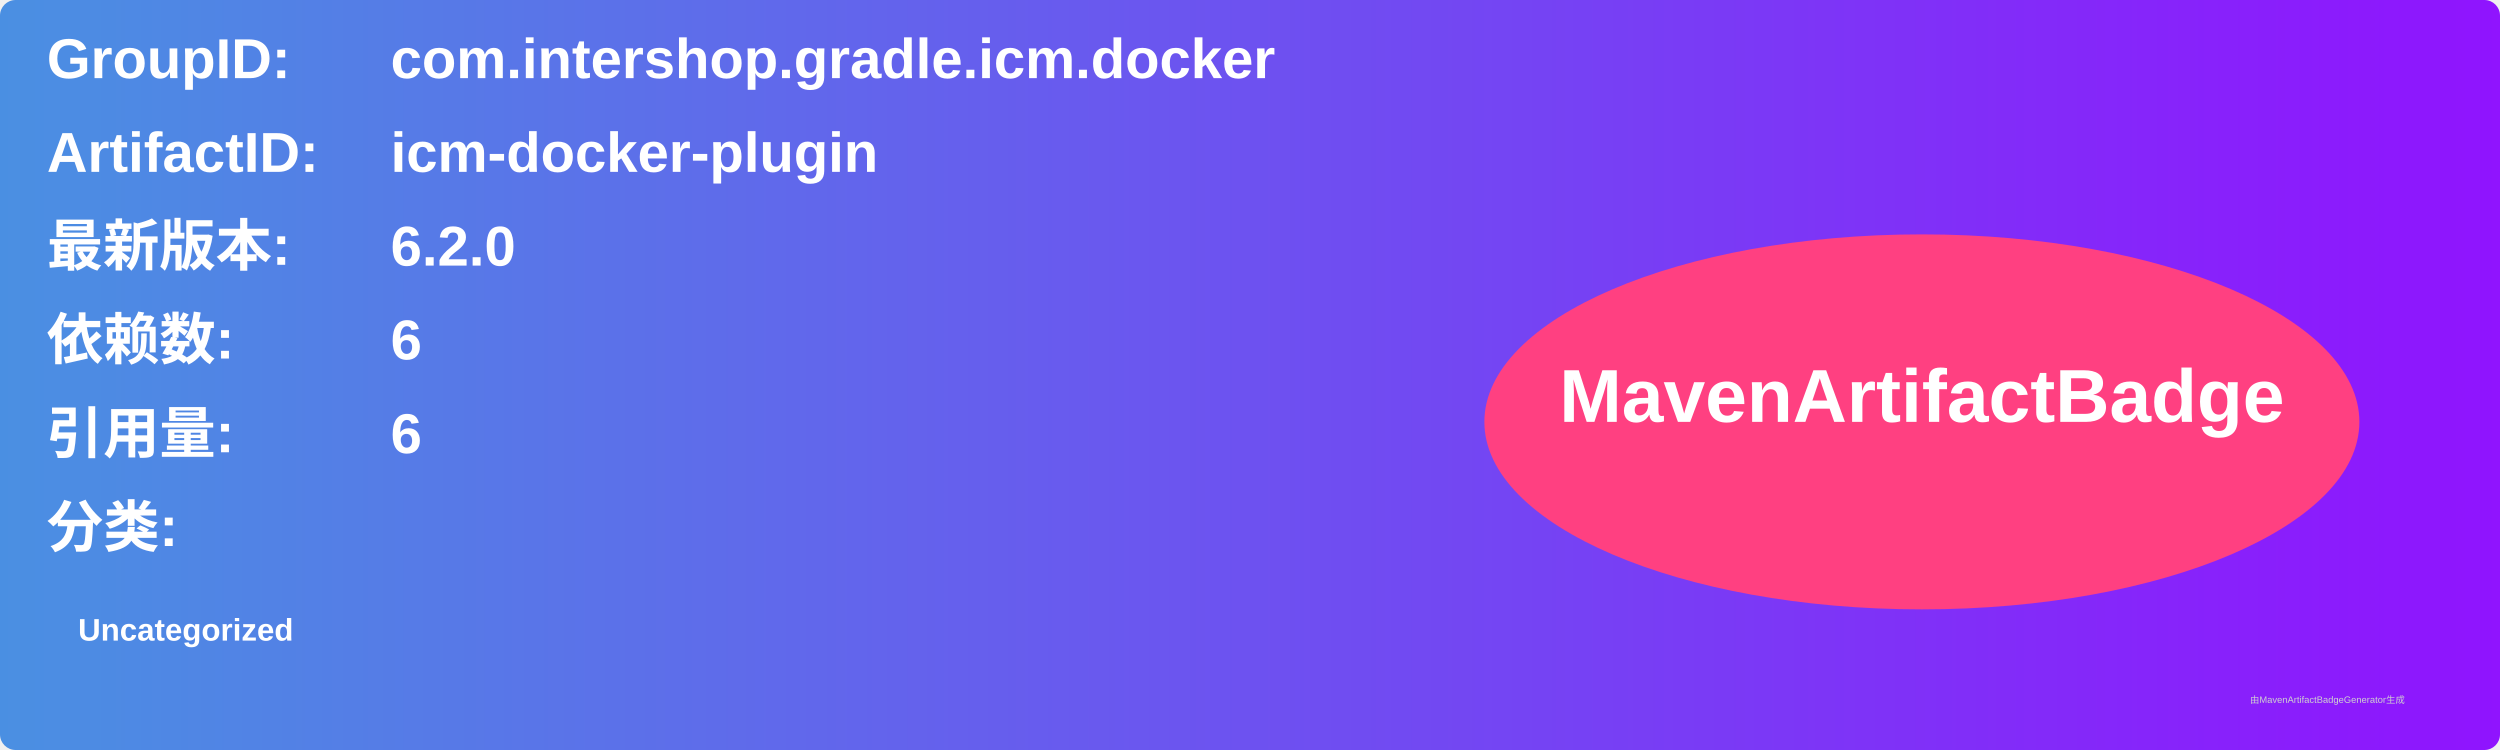
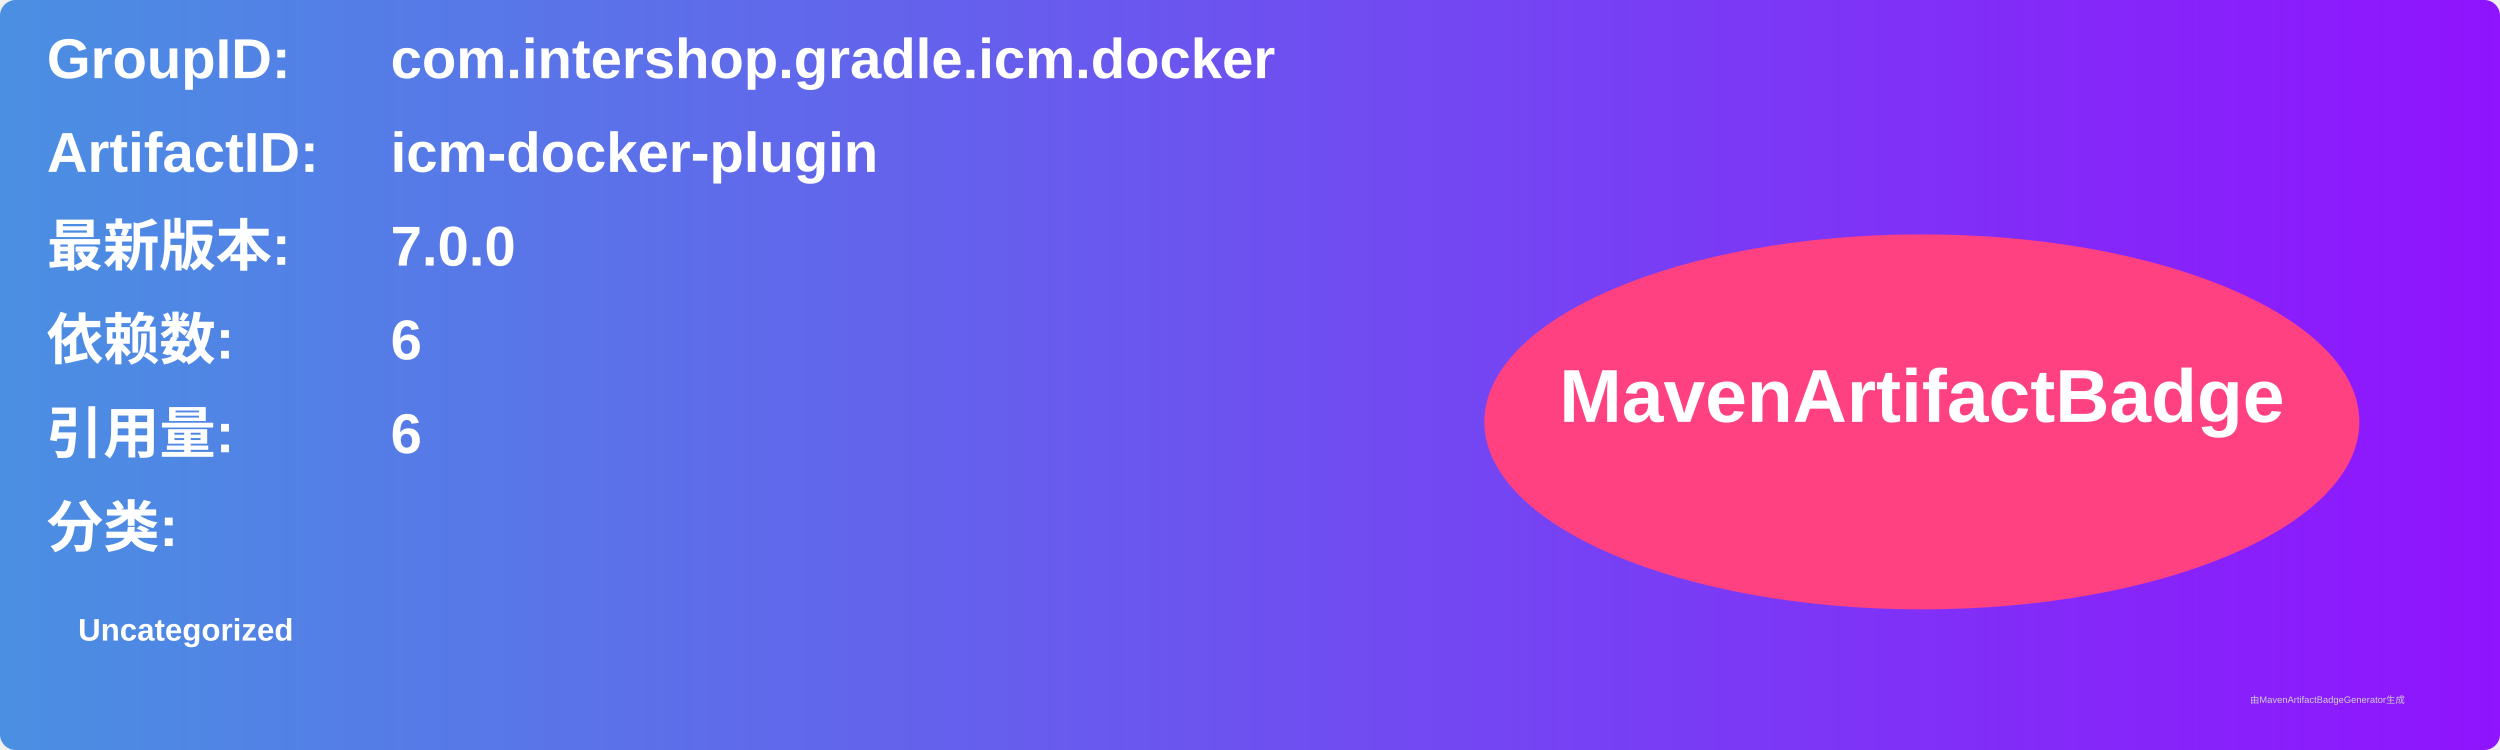
<svg xmlns="http://www.w3.org/2000/svg" width="800" height="240" viewBox="0 0 800 240">
  <linearGradient id="grad" x1="0%" y1="0%" x2="100%" y2="0%">
    <stop offset="0%" stop-color="#4a90e2" />
    <stop offset="100%" stop-color="#9013fe" />
  </linearGradient>
  <rect width="100%" height="100%" rx="5" ry="5" fill="url(#grad)" />
  <g transform="translate(15, 15)">
    <text x="0" y="10" font-family="Arial" font-size="18" fill="white" font-weight="bold" width="260">GroupID:</text>
    <text x="110" y="10" font-family="Arial" font-size="18" fill="white" font-weight="bold" width="460">com.intershop.gradle.icm.docker</text>
    <text x="0" y="40" font-family="Arial" font-size="18" fill="white" font-weight="bold" width="260">ArtifactID:</text>
    <text x="110" y="40" font-family="Arial" font-size="18" fill="white" font-weight="bold" width="460">icm-docker-plugin</text>
    <text x="0" y="70" font-family="Arial" font-size="18" fill="white" font-weight="bold">最新版本:</text>
    <text x="110" y="70" font-family="Arial" font-size="18" fill="white" font-weight="bold">
-       <tspan font-weight="bold">6.2.0</tspan>
+       <tspan font-weight="bold">7.0.0</tspan>
    </text>
    <text x="0" y="100" font-family="Arial" font-size="18" fill="white" font-weight="bold">依赖数: </text>
    <text x="110" y="100" font-family="Arial" font-size="18" fill="white">
      <tspan font-weight="bold">6</tspan>
    </text>
    <text x="0" y="130" font-family="Arial" font-size="18" fill="white" font-weight="bold">引用量: </text>
    <text x="110" y="130" font-family="Arial" font-size="18" fill="white">
      <tspan font-weight="bold">6</tspan>
    </text>
    <text x="0" y="160" font-family="Arial" font-size="18" fill="white" font-weight="bold">分类:</text>
    <text x="10" y="190" font-family="Arial" font-size="10" fill="white">
      <tspan font-weight="bold">Uncategorized</tspan>
    </text>
    <ellipse cx="600" cy="120" rx="140" ry="60" fill="#ff4081" />
    <text x="600" y="120" text-anchor="middle" font-family="Arial" font-size="24" fill="white" font-weight="bold">MavenArtifactBadge</text>
  </g>
  <text x="720" y="225" font-family="Arial" font-size="3" fill="#d0d0d0">由MavenArtifactBadgeGenerator生成</text>
</svg>
